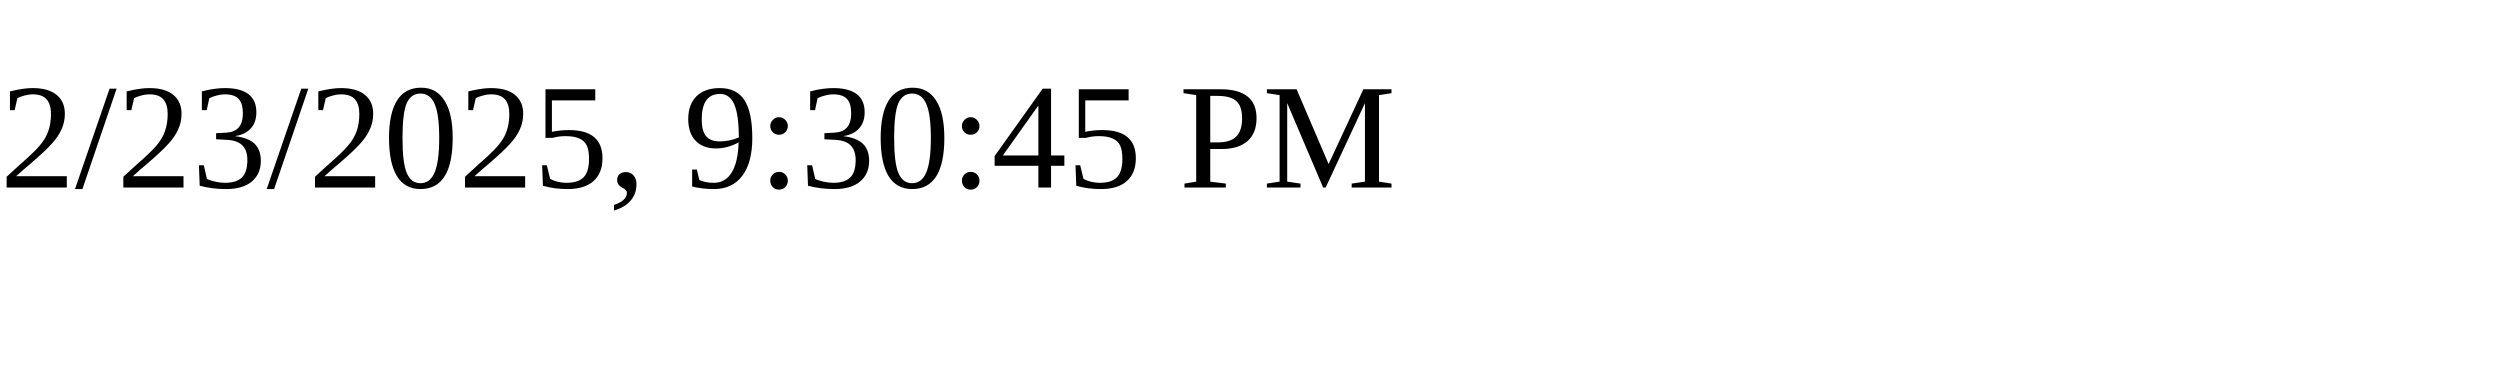
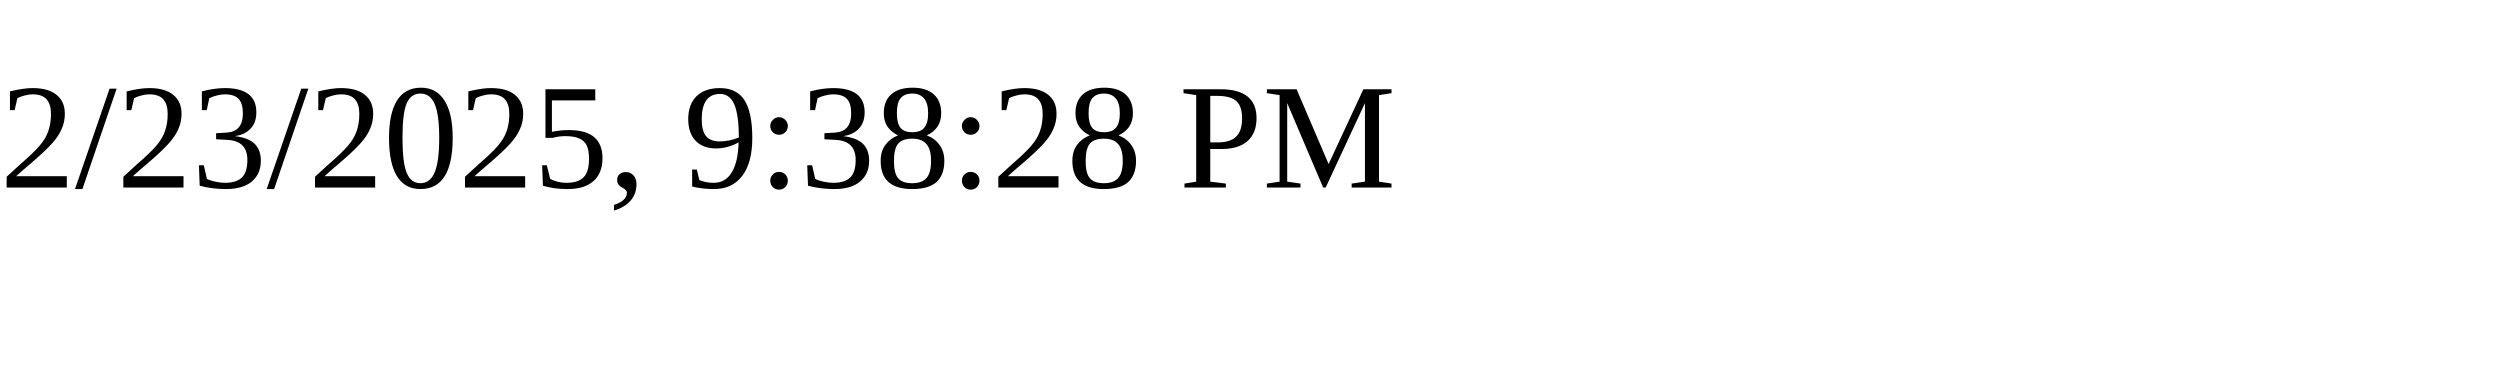
<svg xmlns="http://www.w3.org/2000/svg" height="30" width="200">
-   <text x="0" y="15">2/23/2025, 9:30:45 PM</text>
+   <text x="0" y="15">2/23/2025, 9:38:28 PM</text>
</svg>
